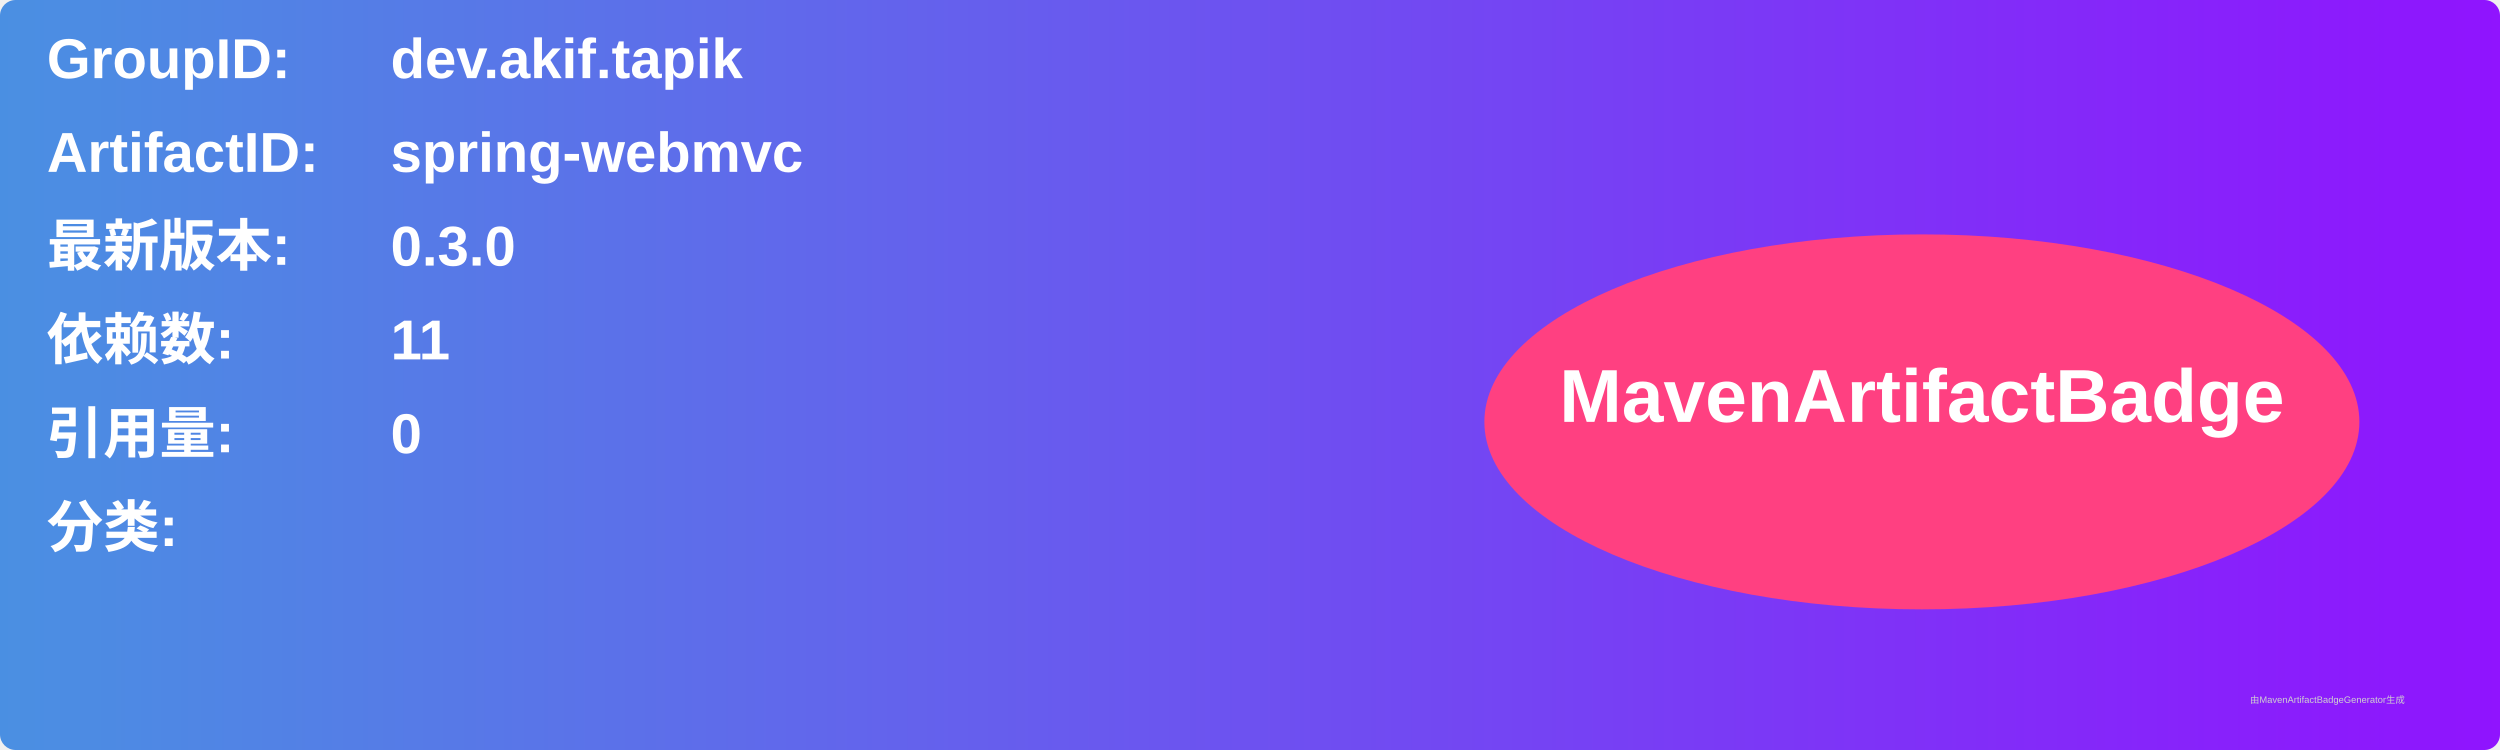
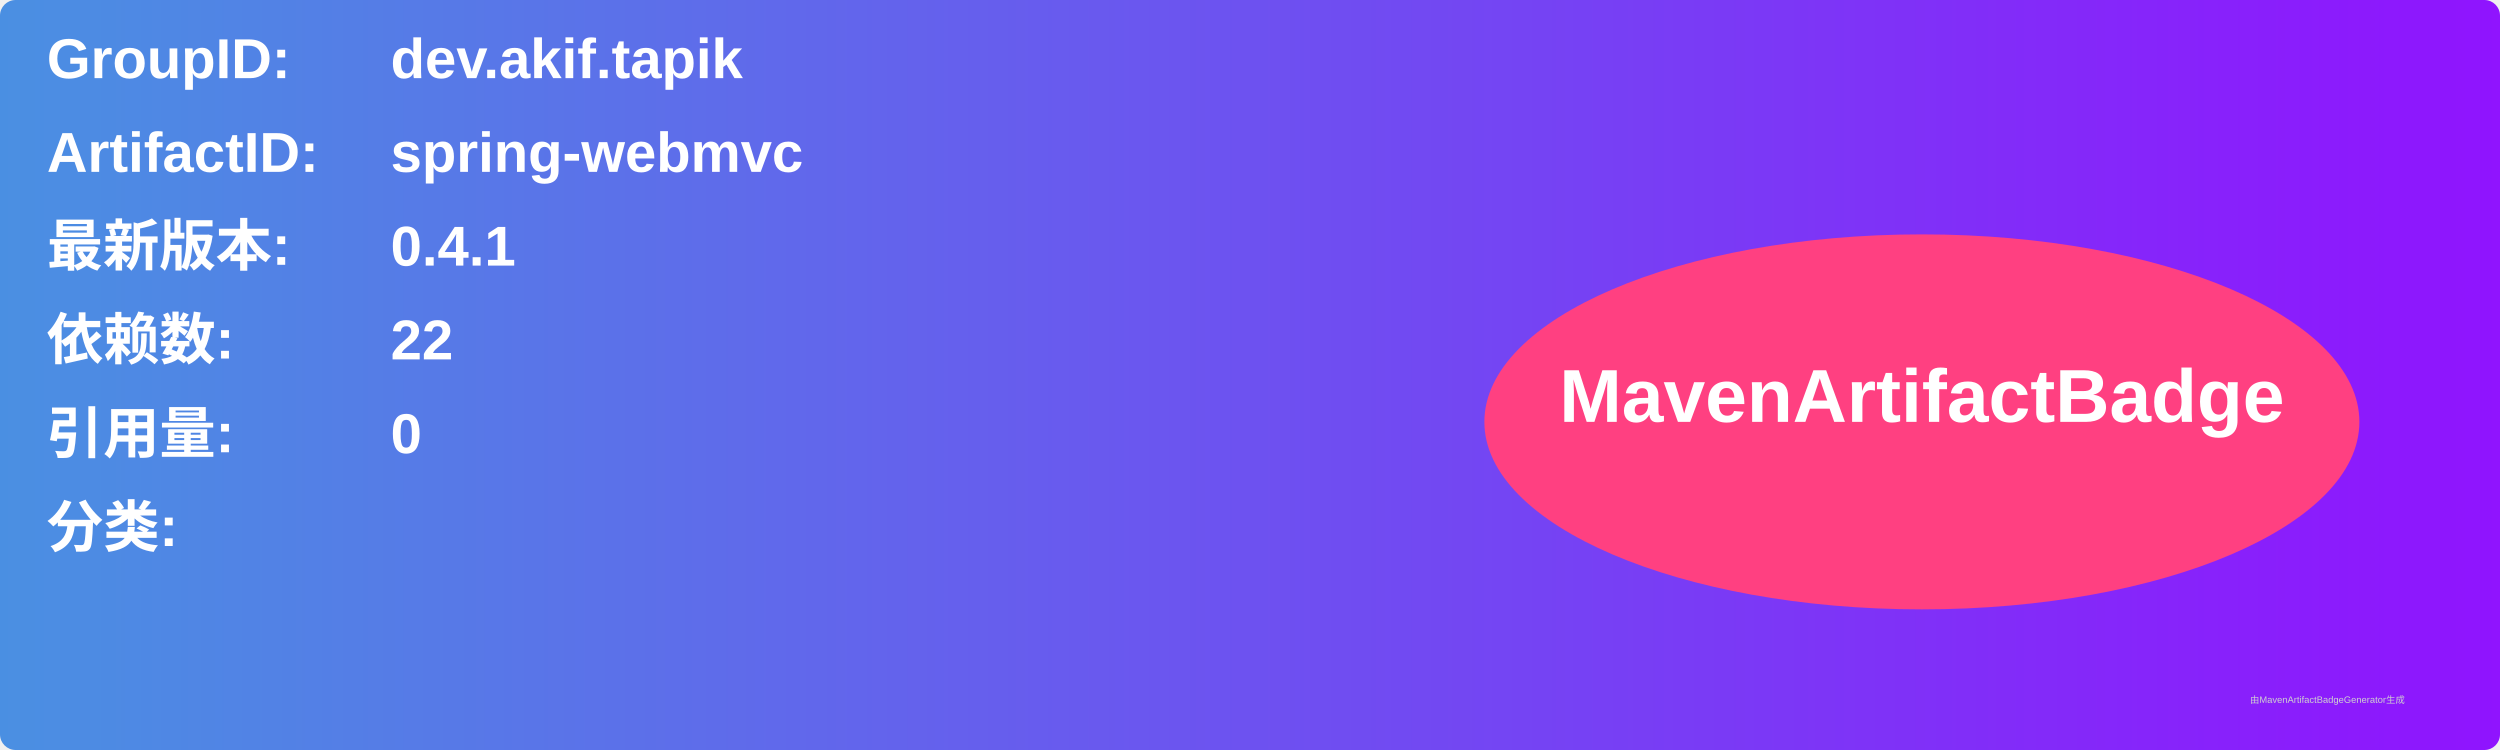
<svg xmlns="http://www.w3.org/2000/svg" width="800" height="240" viewBox="0 0 800 240">
  <linearGradient id="grad" x1="0%" y1="0%" x2="100%" y2="0%">
    <stop offset="0%" stop-color="#4a90e2" />
    <stop offset="100%" stop-color="#9013fe" />
  </linearGradient>
  <rect width="100%" height="100%" rx="5" ry="5" fill="url(#grad)" />
  <g transform="translate(15, 15)">
    <text x="0" y="10" font-family="Arial" font-size="18" fill="white" font-weight="bold" width="260">GroupID:</text>
    <text x="110" y="10" font-family="Arial" font-size="18" fill="white" font-weight="bold" width="460">dev.akif.tapik</text>
    <text x="0" y="40" font-family="Arial" font-size="18" fill="white" font-weight="bold" width="260">ArtifactID:</text>
    <text x="110" y="40" font-family="Arial" font-size="18" fill="white" font-weight="bold" width="460">spring-webmvc</text>
    <text x="0" y="70" font-family="Arial" font-size="18" fill="white" font-weight="bold">最新版本:</text>
    <text x="110" y="70" font-family="Arial" font-size="18" fill="white" font-weight="bold">
-       <tspan font-weight="bold">0.3.0</tspan>
+       <tspan font-weight="bold">0.4.1</tspan>
    </text>
    <text x="0" y="100" font-family="Arial" font-size="18" fill="white" font-weight="bold">依赖数: </text>
    <text x="110" y="100" font-family="Arial" font-size="18" fill="white">
-       <tspan font-weight="bold">11</tspan>
+       <tspan font-weight="bold">22</tspan>
    </text>
    <text x="0" y="130" font-family="Arial" font-size="18" fill="white" font-weight="bold">引用量: </text>
    <text x="110" y="130" font-family="Arial" font-size="18" fill="white">
      <tspan font-weight="bold">0</tspan>
    </text>
    <text x="0" y="160" font-family="Arial" font-size="18" fill="white" font-weight="bold">分类:</text>
    <text x="10" y="190" font-family="Arial" font-size="10" fill="white">
      <tspan font-weight="bold" />
    </text>
    <ellipse cx="600" cy="120" rx="140" ry="60" fill="#ff4081" />
    <text x="600" y="120" text-anchor="middle" font-family="Arial" font-size="24" fill="white" font-weight="bold">MavenArtifactBadge</text>
  </g>
  <text x="720" y="225" font-family="Arial" font-size="3" fill="#d0d0d0">由MavenArtifactBadgeGenerator生成</text>
</svg>
